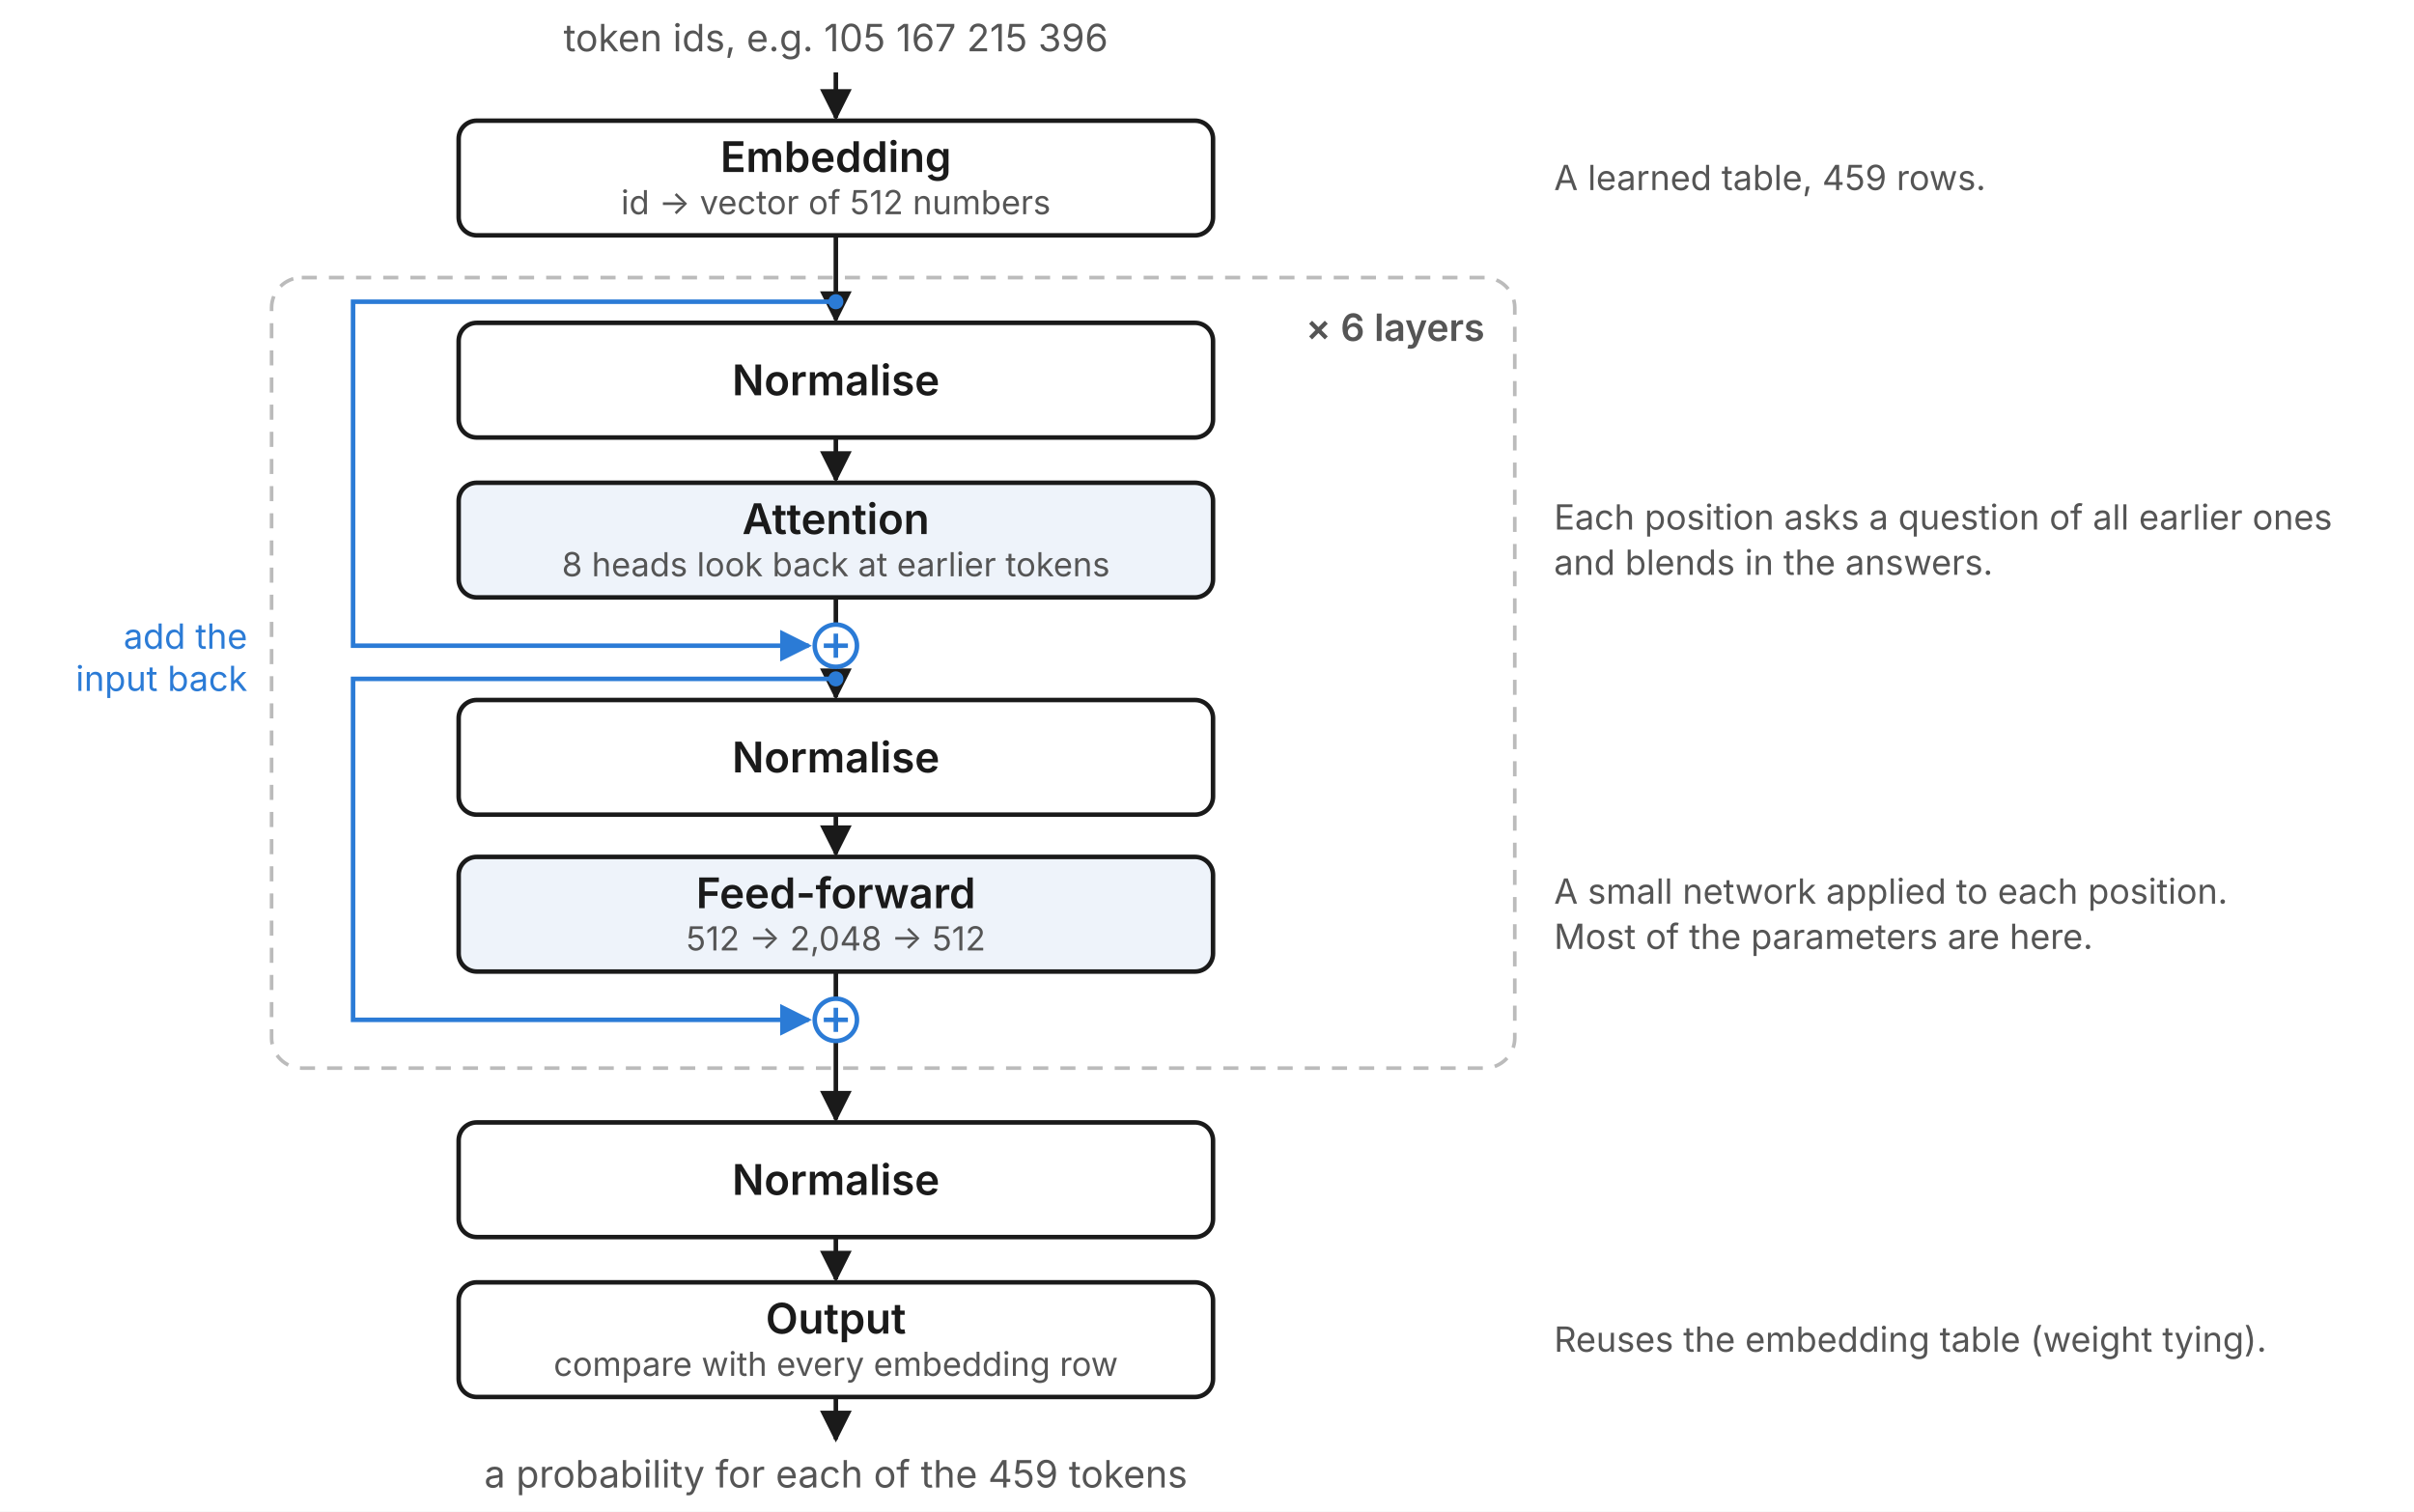
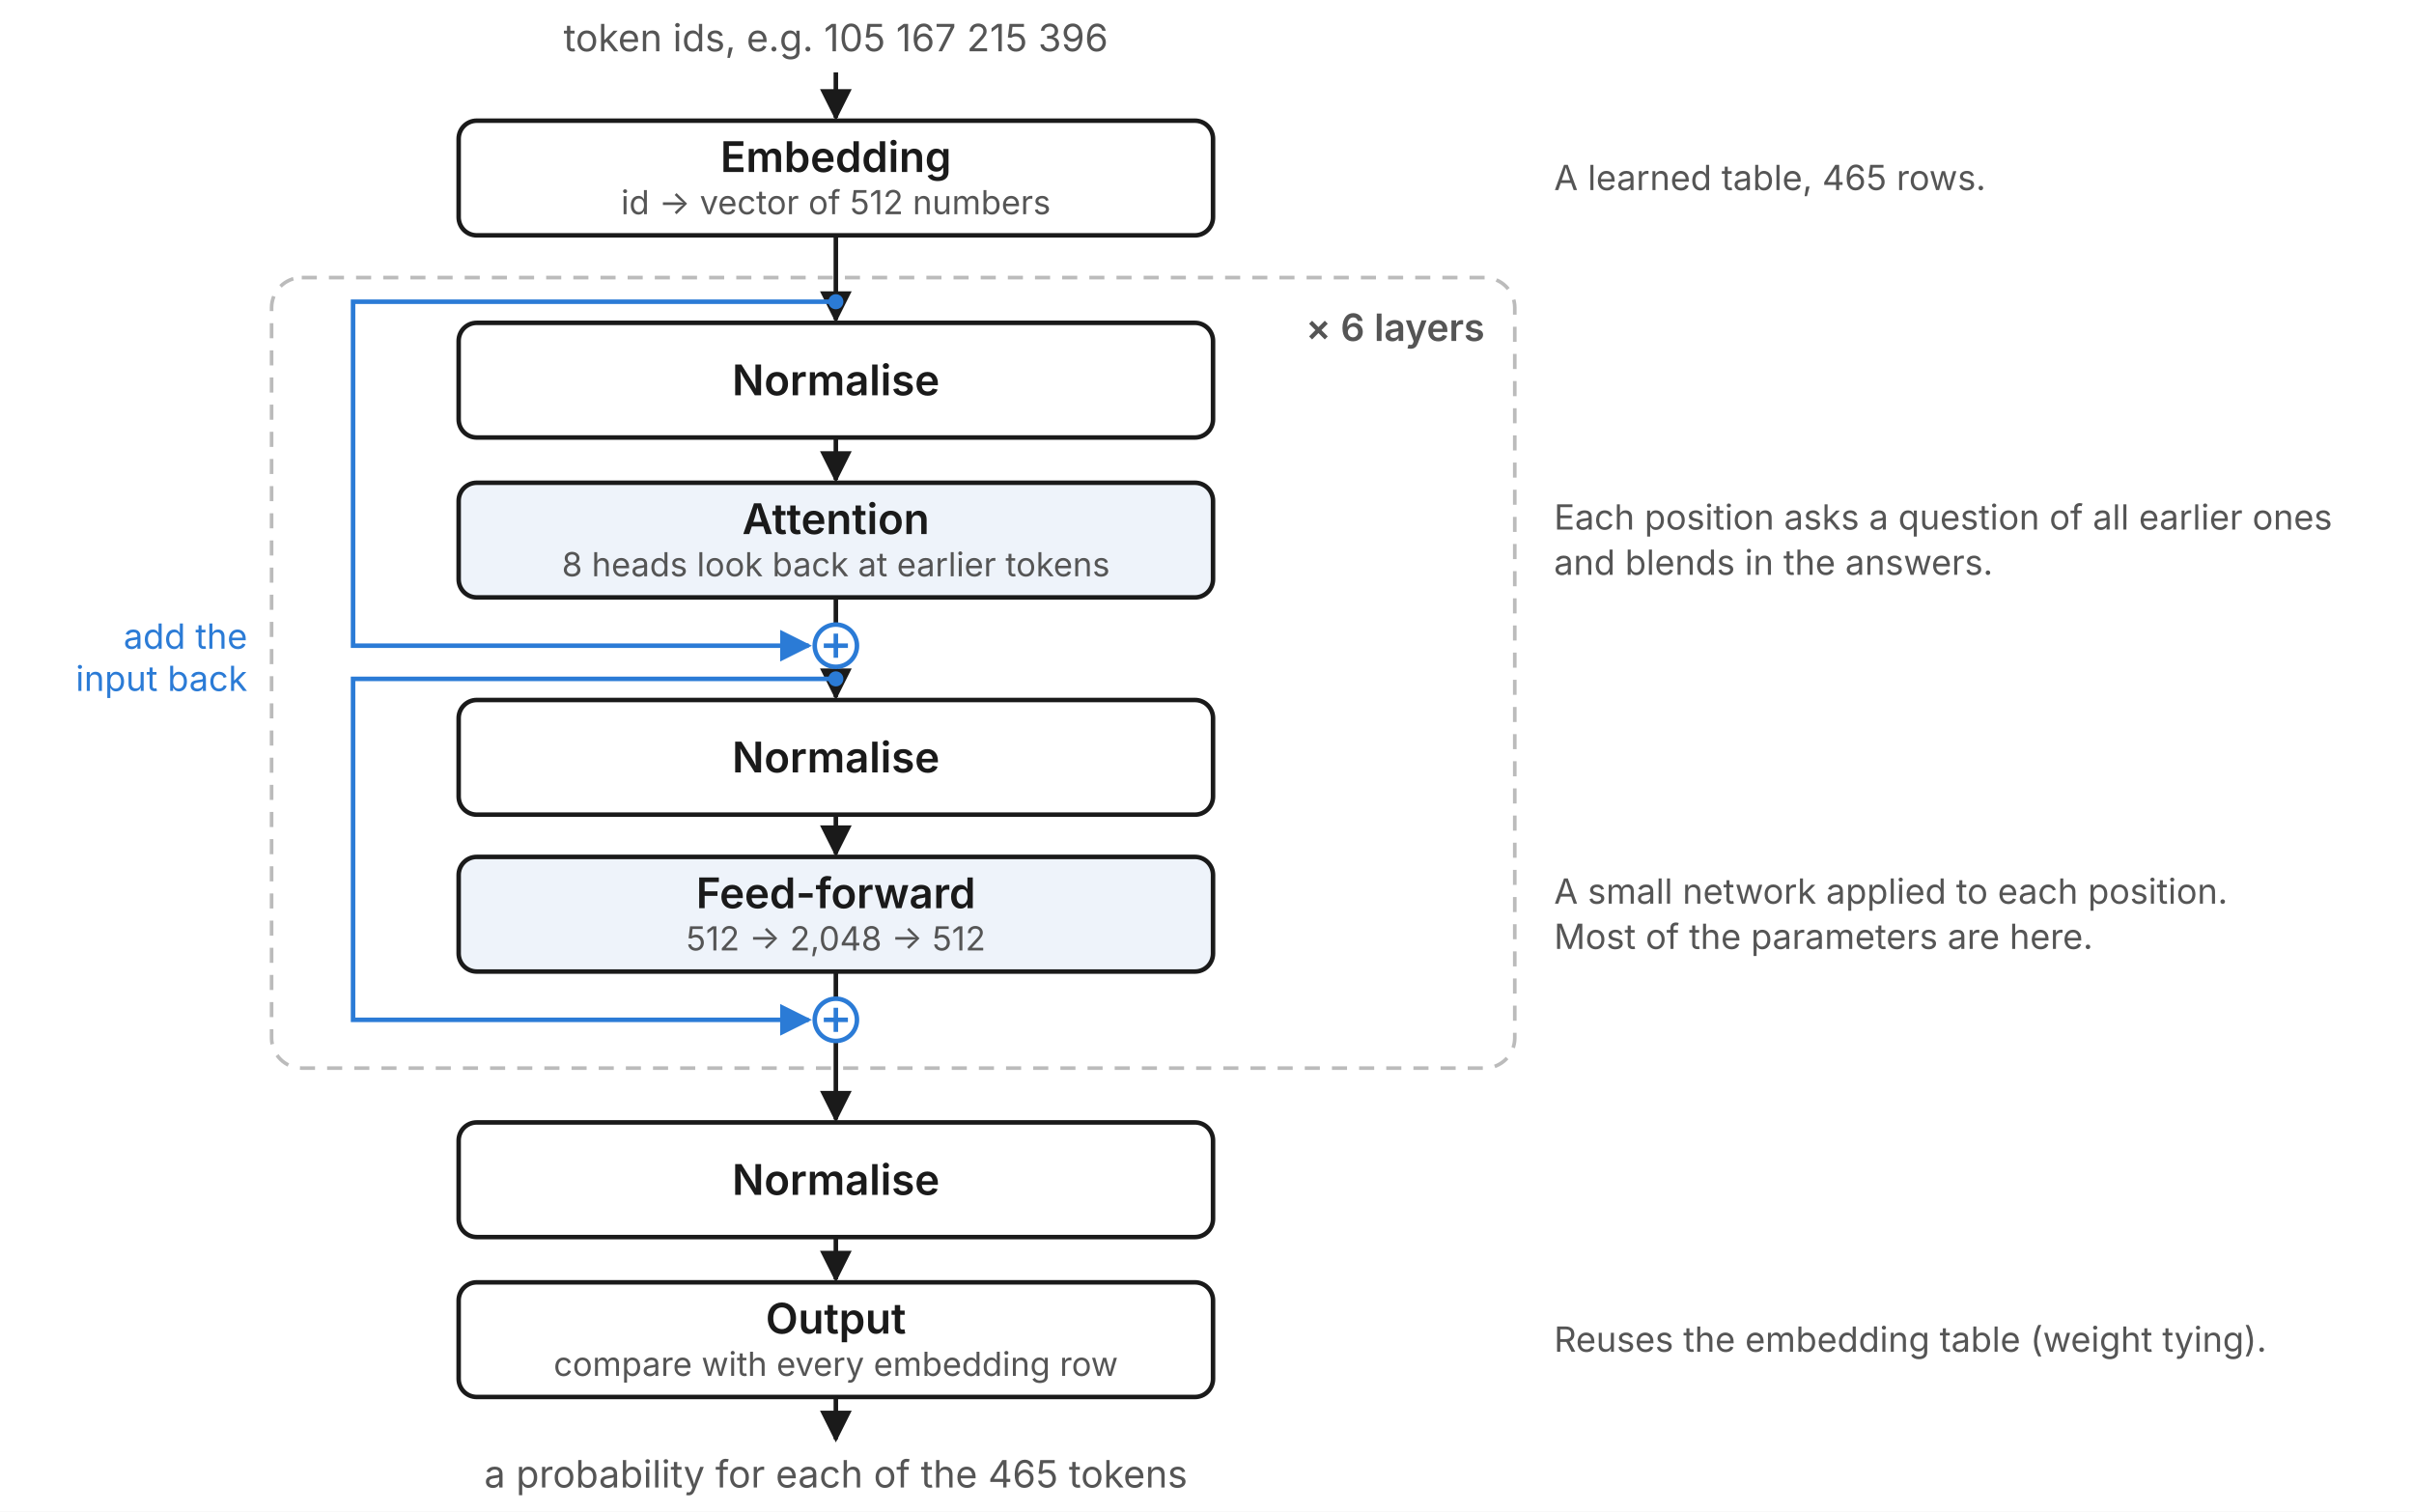
<svg xmlns="http://www.w3.org/2000/svg" viewBox="0 0 800 501" width="800" height="501" role="img" font-family="Inter, 'Helvetica Neue', Helvetica, Arial, sans-serif">
  <defs>
    <marker id="ah" viewBox="0 0 10 10" refX="9" refY="5" markerWidth="7" markerHeight="7" orient="auto-start-reverse">
      <path d="M0,0 L10,5 L0,10 z" fill="#1a1a1a" />
    </marker>
    <marker id="ahb" viewBox="0 0 10 10" refX="9" refY="5" markerWidth="7" markerHeight="7" orient="auto-start-reverse">
      <path d="M0,0 L10,5 L0,10 z" fill="#2b7bd6" />
    </marker>
  </defs>
  <rect width="800" height="501" fill="#fff" />
  <rect x="90" y="92" width="412" height="262" rx="10" fill="none" stroke="#bbb" stroke-width="1.2" stroke-dasharray="5 4" />
  <text x="492" y="113" font-size="12.5" fill="#555" text-anchor="end" font-weight="600">× 6 layers</text>
  <rect x="152" y="40" width="250" height="38" rx="6" fill="#fff" stroke="#1a1a1a" stroke-width="1.5" />
  <text x="277" y="57" font-size="14" fill="#1a1a1a" text-anchor="middle" font-weight="600">Embedding</text>
  <text x="277" y="71" font-size="11" fill="#555" text-anchor="middle">id → vector of 512 numbers</text>
  <rect x="152" y="107" width="250" height="38" rx="6" fill="#fff" stroke="#1a1a1a" stroke-width="1.5" />
  <text x="277" y="131" font-size="14" fill="#1a1a1a" text-anchor="middle" font-weight="600">Normalise</text>
  <rect x="152" y="160" width="250" height="38" rx="6" fill="#eef3fa" stroke="#1a1a1a" stroke-width="1.5" />
  <text x="277" y="177" font-size="14" fill="#1a1a1a" text-anchor="middle" font-weight="600">Attention</text>
  <text x="277" y="191" font-size="11" fill="#555" text-anchor="middle">8 heads look back at earlier tokens</text>
  <rect x="152" y="232" width="250" height="38" rx="6" fill="#fff" stroke="#1a1a1a" stroke-width="1.5" />
  <text x="277" y="256" font-size="14" fill="#1a1a1a" text-anchor="middle" font-weight="600">Normalise</text>
  <rect x="152" y="284" width="250" height="38" rx="6" fill="#eef3fa" stroke="#1a1a1a" stroke-width="1.5" />
  <text x="277" y="301" font-size="14" fill="#1a1a1a" text-anchor="middle" font-weight="600">Feed-forward</text>
  <text x="277" y="315" font-size="11" fill="#555" text-anchor="middle">512 → 2,048 → 512</text>
  <rect x="152" y="372" width="250" height="38" rx="6" fill="#fff" stroke="#1a1a1a" stroke-width="1.5" />
  <text x="277" y="396" font-size="14" fill="#1a1a1a" text-anchor="middle" font-weight="600">Normalise</text>
  <rect x="152" y="425" width="250" height="38" rx="6" fill="#fff" stroke="#1a1a1a" stroke-width="1.5" />
  <text x="277" y="442" font-size="14" fill="#1a1a1a" text-anchor="middle" font-weight="600">Output</text>
  <text x="277" y="456" font-size="11" fill="#555" text-anchor="middle">compare with every embedding row</text>
  <line x1="277" y1="24" x2="277" y2="39" stroke="#1a1a1a" stroke-width="1.5" marker-end="url(#ah)" />
  <line x1="277" y1="78" x2="277" y2="106" stroke="#1a1a1a" stroke-width="1.5" marker-end="url(#ah)" />
  <line x1="277" y1="145" x2="277" y2="159" stroke="#1a1a1a" stroke-width="1.5" marker-end="url(#ah)" />
  <line x1="277" y1="221" x2="277" y2="231" stroke="#1a1a1a" stroke-width="1.5" marker-end="url(#ah)" />
  <line x1="277" y1="270" x2="277" y2="283" stroke="#1a1a1a" stroke-width="1.5" marker-end="url(#ah)" />
  <line x1="277" y1="345" x2="277" y2="371" stroke="#1a1a1a" stroke-width="1.5" marker-end="url(#ah)" />
  <line x1="277" y1="410" x2="277" y2="424" stroke="#1a1a1a" stroke-width="1.5" marker-end="url(#ah)" />
  <line x1="277" y1="463" x2="277" y2="477" stroke="#1a1a1a" stroke-width="1.5" marker-end="url(#ah)" />
  <line x1="277" y1="198" x2="277" y2="207" stroke="#1a1a1a" stroke-width="1.5" />
  <line x1="277" y1="322" x2="277" y2="331" stroke="#1a1a1a" stroke-width="1.5" />
  <text x="277" y="17" font-size="12.5" fill="#555" text-anchor="middle">token ids, e.g. 105 167 215 396</text>
-   <text x="277" y="493" font-size="12.5" fill="#555" text-anchor="middle">a probability for each of the 459 tokens</text>
+   <text x="277" y="493" font-size="12.5" fill="#555" text-anchor="middle">a probability for each of the 465 tokens</text>
  <circle cx="277" cy="100" r="2.5" fill="#2b7bd6" />
  <polyline points="277,100 117,100 117,214 268,214" fill="none" stroke="#2b7bd6" stroke-width="1.5" marker-end="url(#ahb)" />
  <circle cx="277" cy="225" r="2.5" fill="#2b7bd6" />
  <polyline points="277,225 117,225 117,338 268,338" fill="none" stroke="#2b7bd6" stroke-width="1.5" marker-end="url(#ahb)" />
  <circle cx="277" cy="214" r="7" fill="#fff" stroke="#2b7bd6" stroke-width="1.5" />
  <path d="M273,214 h8 M277,210 v8" stroke="#2b7bd6" stroke-width="1.5" />
  <circle cx="277" cy="338" r="7" fill="#fff" stroke="#2b7bd6" stroke-width="1.5" />
  <path d="M273,338 h8 M277,334 v8" stroke="#2b7bd6" stroke-width="1.5" />
  <text x="82" y="215" font-size="11.5" fill="#2b7bd6" text-anchor="end">add the</text>
  <text x="82" y="229" font-size="11.5" fill="#2b7bd6" text-anchor="end">input back</text>
-   <text x="515" y="63" font-size="11.5" fill="#555" text-anchor="start">A learned table, 459 rows.</text>
+   <text x="515" y="63" font-size="11.5" fill="#555" text-anchor="start">A learned table, 465 rows.</text>
  <text x="515" y="175.5" font-size="11.5" fill="#555" text-anchor="start">Each position asks a question of all earlier ones</text>
  <text x="515" y="190.5" font-size="11.5" fill="#555" text-anchor="start">and blends in the answers.</text>
  <text x="515" y="299.5" font-size="11.5" fill="#555" text-anchor="start">A small network applied to each position.</text>
  <text x="515" y="314.5" font-size="11.5" fill="#555" text-anchor="start">Most of the parameters are here.</text>
  <text x="515" y="448" font-size="11.5" fill="#555" text-anchor="start">Reuses the embedding table (weight tying).</text>
</svg>
